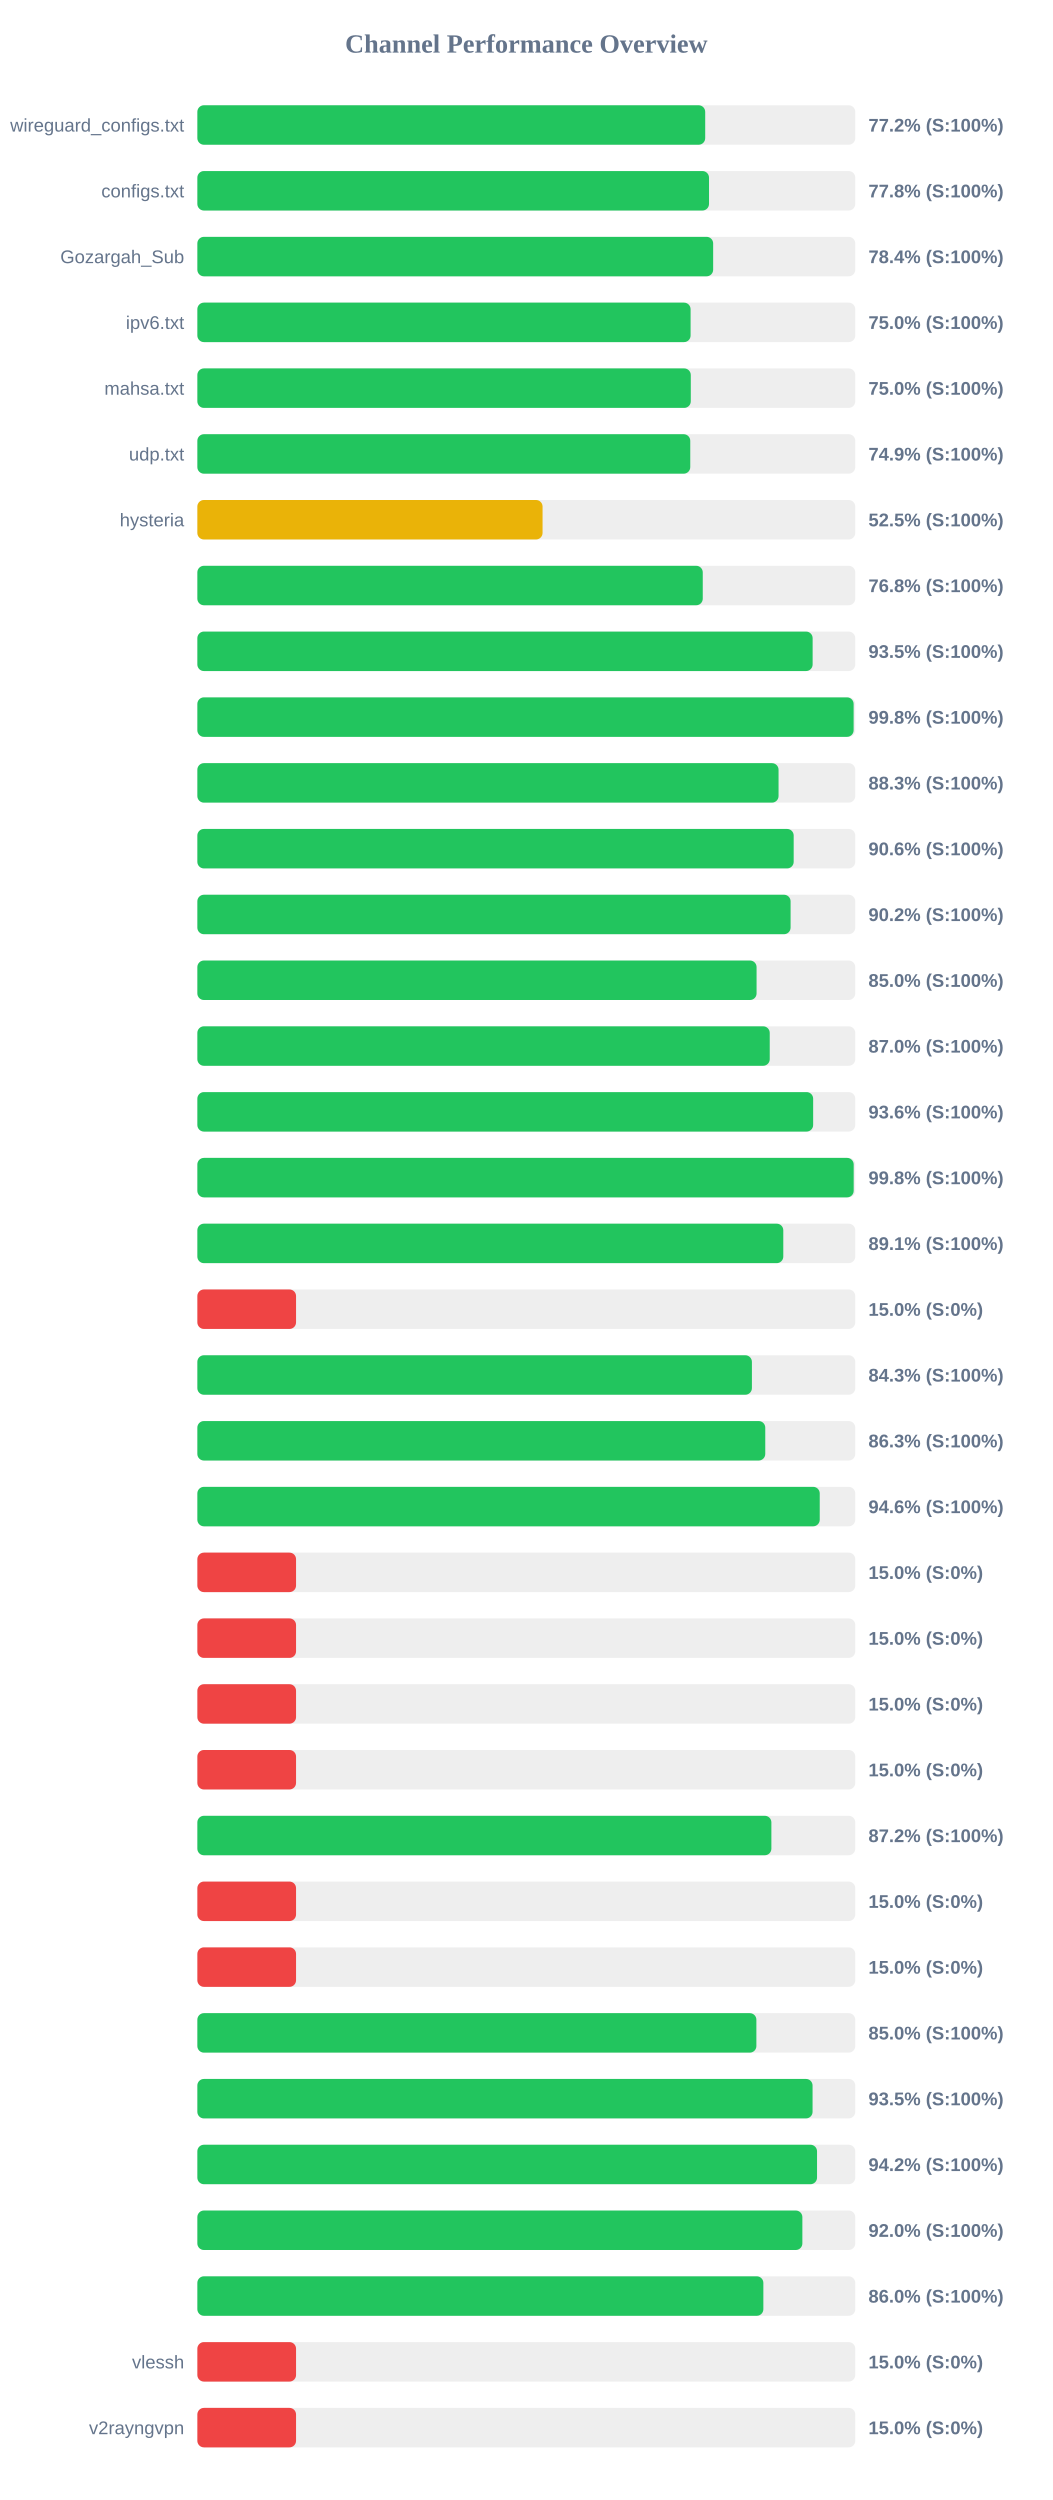
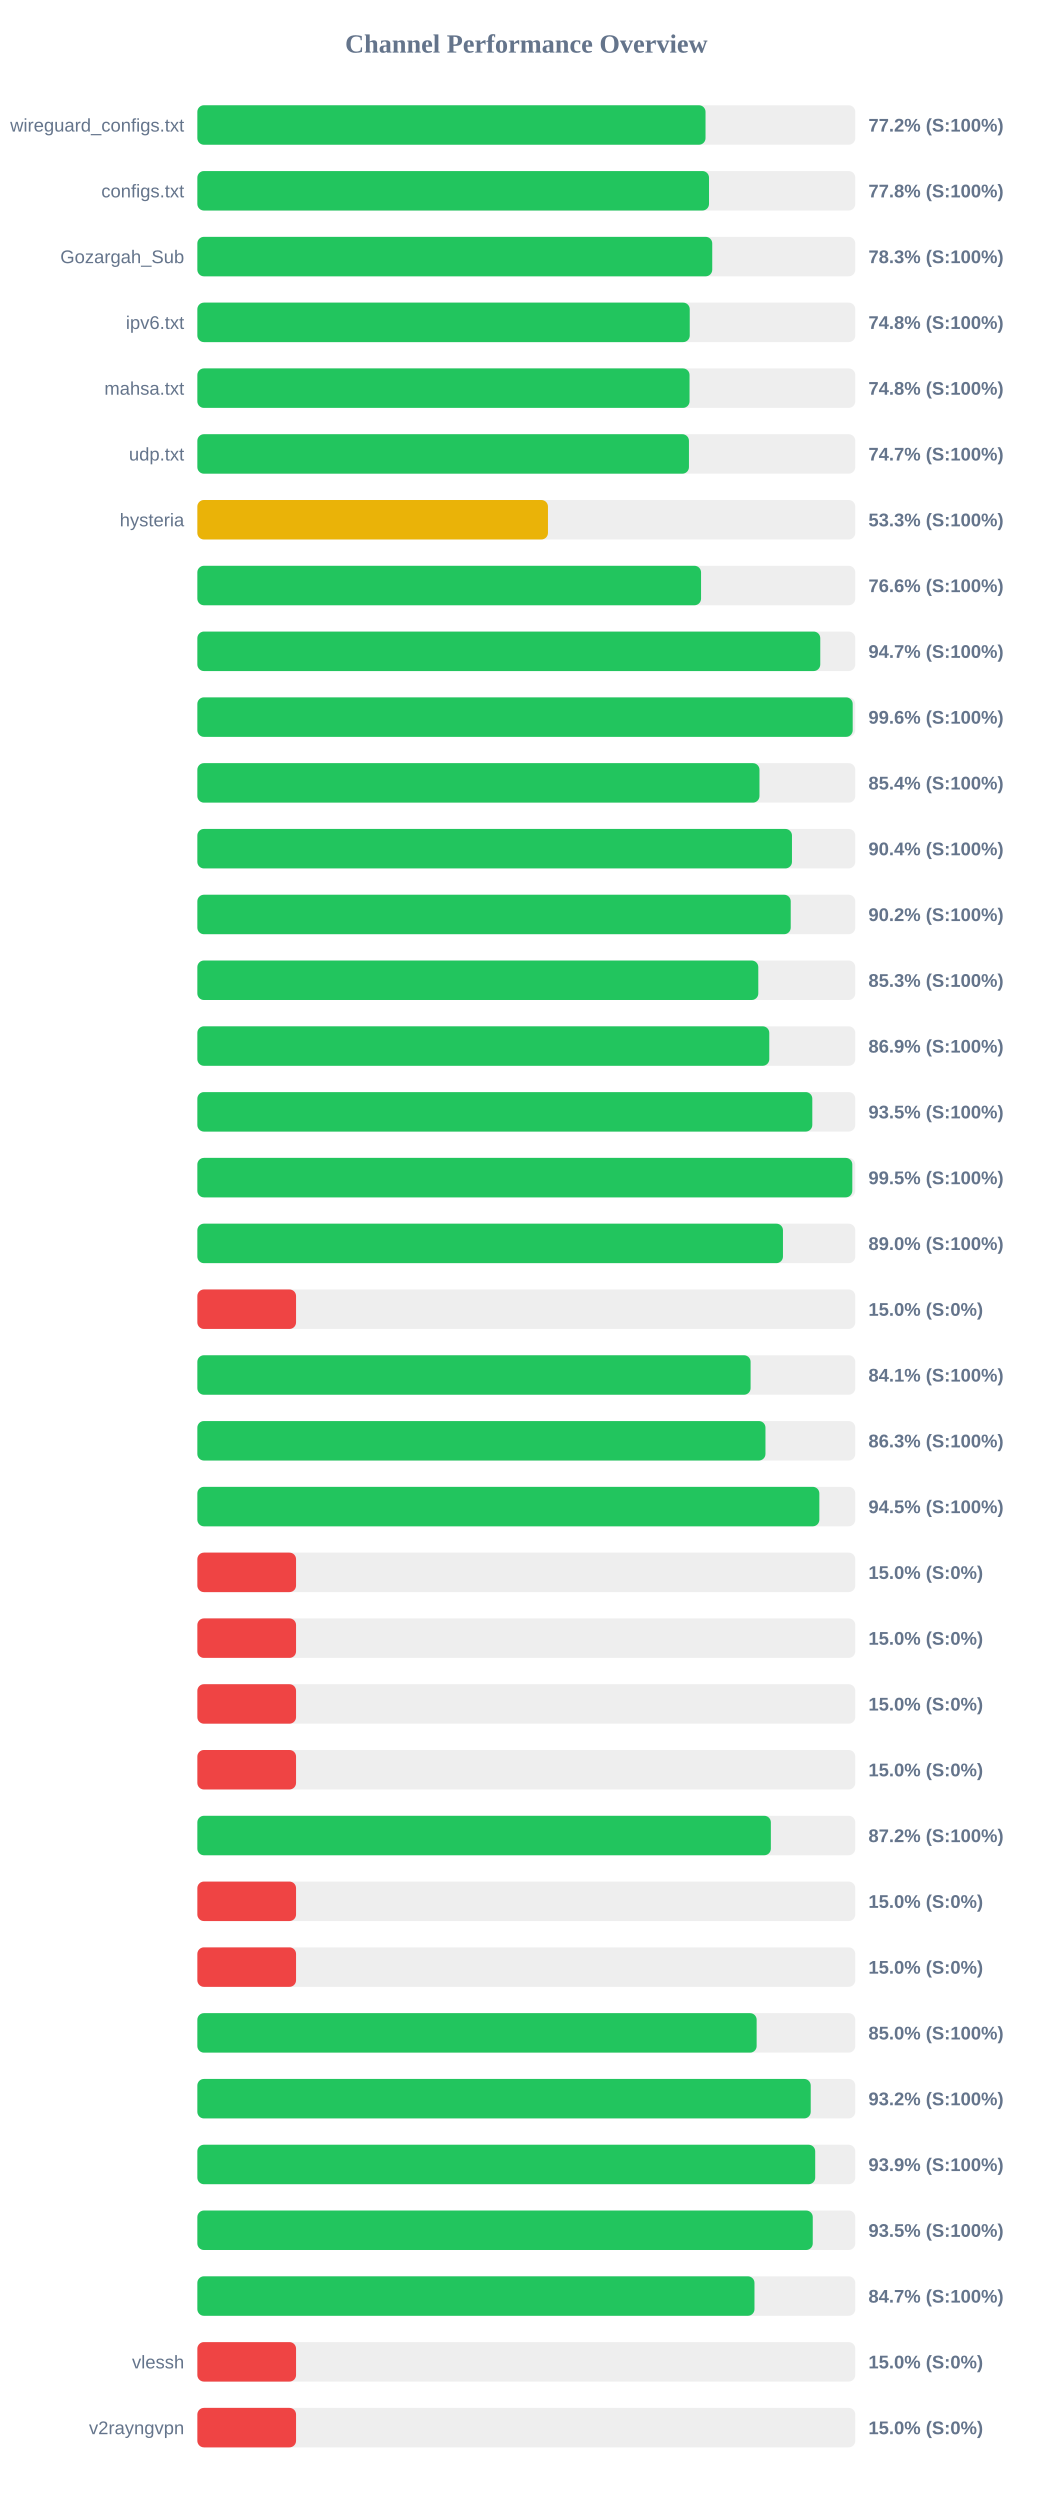
<svg xmlns="http://www.w3.org/2000/svg" width="800" height="1900" version="1.1">
  <style>
        .row { font: 14px Arial; fill: #64748b; }
        .score { font: bold 14px Arial; fill: #64748b; }
    </style>
  <text x="400" y="40" text-anchor="middle" font-size="20px" font-weight="bold" fill="#64748b">Channel Performance Overview</text>
  <rect x="150" y="80" width="500" height="30" fill="#eee" rx="5" />
-   <rect x="150" y="80" width="385.95" height="30" fill="#22c55e" rx="5" />
+   <rect x="150" y="80" width="386.2" height="30" fill="#22c55e" rx="5" />
  <text x="140" y="100" text-anchor="end" class="row">wireguard_configs.txt</text>
  <text x="660" y="100" text-anchor="start" class="score">77.2% (S:100%)</text>
  <rect x="150" y="130" width="500" height="30" fill="#eee" rx="5" />
  <rect x="150" y="130" width="388.85" height="30" fill="#22c55e" rx="5" />
  <text x="140" y="150" text-anchor="end" class="row">configs.txt</text>
  <text x="660" y="150" text-anchor="start" class="score">77.8% (S:100%)</text>
  <rect x="150" y="180" width="500" height="30" fill="#eee" rx="5" />
-   <rect x="150" y="180" width="392.0" height="30" fill="#22c55e" rx="5" />
+   <rect x="150" y="180" width="391.3" height="30" fill="#22c55e" rx="5" />
  <text x="140" y="200" text-anchor="end" class="row">Gozargah_Sub</text>
-   <text x="660" y="200" text-anchor="start" class="score">78.4% (S:100%)</text>
+   <text x="660" y="200" text-anchor="start" class="score">78.3% (S:100%)</text>
  <rect x="150" y="230" width="500" height="30" fill="#eee" rx="5" />
-   <rect x="150" y="230" width="374.85" height="30" fill="#22c55e" rx="5" />
+   <rect x="150" y="230" width="374.2" height="30" fill="#22c55e" rx="5" />
  <text x="140" y="250" text-anchor="end" class="row">ipv6.txt</text>
-   <text x="660" y="250" text-anchor="start" class="score">75.0% (S:100%)</text>
+   <text x="660" y="250" text-anchor="start" class="score">74.8% (S:100%)</text>
  <rect x="150" y="280" width="500" height="30" fill="#eee" rx="5" />
-   <rect x="150" y="280" width="375.0" height="30" fill="#22c55e" rx="5" />
+   <rect x="150" y="280" width="374.05" height="30" fill="#22c55e" rx="5" />
  <text x="140" y="300" text-anchor="end" class="row">mahsa.txt</text>
-   <text x="660" y="300" text-anchor="start" class="score">75.0% (S:100%)</text>
+   <text x="660" y="300" text-anchor="start" class="score">74.8% (S:100%)</text>
  <rect x="150" y="330" width="500" height="30" fill="#eee" rx="5" />
-   <rect x="150" y="330" width="374.6" height="30" fill="#22c55e" rx="5" />
+   <rect x="150" y="330" width="373.6" height="30" fill="#22c55e" rx="5" />
  <text x="140" y="350" text-anchor="end" class="row">udp.txt</text>
-   <text x="660" y="350" text-anchor="start" class="score">74.9% (S:100%)</text>
+   <text x="660" y="350" text-anchor="start" class="score">74.7% (S:100%)</text>
  <rect x="150" y="380" width="500" height="30" fill="#eee" rx="5" />
-   <rect x="150" y="380" width="262.35" height="30" fill="#eab308" rx="5" />
+   <rect x="150" y="380" width="266.45" height="30" fill="#eab308" rx="5" />
  <text x="140" y="400" text-anchor="end" class="row">hysteria</text>
-   <text x="660" y="400" text-anchor="start" class="score">52.5% (S:100%)</text>
+   <text x="660" y="400" text-anchor="start" class="score">53.3% (S:100%)</text>
  <rect x="150" y="430" width="500" height="30" fill="#eee" rx="5" />
-   <rect x="150" y="430" width="384.1" height="30" fill="#22c55e" rx="5" />
+   <rect x="150" y="430" width="382.8" height="30" fill="#22c55e" rx="5" />
  <text x="140" y="450" text-anchor="end" class="row" />
-   <text x="660" y="450" text-anchor="start" class="score">76.8% (S:100%)</text>
+   <text x="660" y="450" text-anchor="start" class="score">76.6% (S:100%)</text>
  <rect x="150" y="480" width="500" height="30" fill="#eee" rx="5" />
-   <rect x="150" y="480" width="467.6" height="30" fill="#22c55e" rx="5" />
+   <rect x="150" y="480" width="473.4" height="30" fill="#22c55e" rx="5" />
  <text x="140" y="500" text-anchor="end" class="row" />
-   <text x="660" y="500" text-anchor="start" class="score">93.5% (S:100%)</text>
+   <text x="660" y="500" text-anchor="start" class="score">94.7% (S:100%)</text>
  <rect x="150" y="530" width="500" height="30" fill="#eee" rx="5" />
-   <rect x="150" y="530" width="498.75" height="30" fill="#22c55e" rx="5" />
+   <rect x="150" y="530" width="498.05" height="30" fill="#22c55e" rx="5" />
  <text x="140" y="550" text-anchor="end" class="row" />
-   <text x="660" y="550" text-anchor="start" class="score">99.8% (S:100%)</text>
+   <text x="660" y="550" text-anchor="start" class="score">99.6% (S:100%)</text>
  <rect x="150" y="580" width="500" height="30" fill="#eee" rx="5" />
-   <rect x="150" y="580" width="441.7" height="30" fill="#22c55e" rx="5" />
+   <rect x="150" y="580" width="427.2" height="30" fill="#22c55e" rx="5" />
  <text x="140" y="600" text-anchor="end" class="row" />
-   <text x="660" y="600" text-anchor="start" class="score">88.3% (S:100%)</text>
+   <text x="660" y="600" text-anchor="start" class="score">85.4% (S:100%)</text>
  <rect x="150" y="630" width="500" height="30" fill="#eee" rx="5" />
-   <rect x="150" y="630" width="453.2" height="30" fill="#22c55e" rx="5" />
+   <rect x="150" y="630" width="451.9" height="30" fill="#22c55e" rx="5" />
  <text x="140" y="650" text-anchor="end" class="row" />
-   <text x="660" y="650" text-anchor="start" class="score">90.6% (S:100%)</text>
+   <text x="660" y="650" text-anchor="start" class="score">90.4% (S:100%)</text>
  <rect x="150" y="680" width="500" height="30" fill="#eee" rx="5" />
-   <rect x="150" y="680" width="450.85" height="30" fill="#22c55e" rx="5" />
+   <rect x="150" y="680" width="450.95" height="30" fill="#22c55e" rx="5" />
  <text x="140" y="700" text-anchor="end" class="row" />
  <text x="660" y="700" text-anchor="start" class="score">90.2% (S:100%)</text>
  <rect x="150" y="730" width="500" height="30" fill="#eee" rx="5" />
-   <rect x="150" y="730" width="425.0" height="30" fill="#22c55e" rx="5" />
+   <rect x="150" y="730" width="426.3" height="30" fill="#22c55e" rx="5" />
  <text x="140" y="750" text-anchor="end" class="row" />
-   <text x="660" y="750" text-anchor="start" class="score">85.0% (S:100%)</text>
+   <text x="660" y="750" text-anchor="start" class="score">85.3% (S:100%)</text>
  <rect x="150" y="780" width="500" height="30" fill="#eee" rx="5" />
-   <rect x="150" y="780" width="435.0" height="30" fill="#22c55e" rx="5" />
+   <rect x="150" y="780" width="434.65" height="30" fill="#22c55e" rx="5" />
  <text x="140" y="800" text-anchor="end" class="row" />
-   <text x="660" y="800" text-anchor="start" class="score">87.0% (S:100%)</text>
+   <text x="660" y="800" text-anchor="start" class="score">86.9% (S:100%)</text>
  <rect x="150" y="830" width="500" height="30" fill="#eee" rx="5" />
-   <rect x="150" y="830" width="468.0" height="30" fill="#22c55e" rx="5" />
+   <rect x="150" y="830" width="467.35" height="30" fill="#22c55e" rx="5" />
  <text x="140" y="850" text-anchor="end" class="row" />
-   <text x="660" y="850" text-anchor="start" class="score">93.6% (S:100%)</text>
+   <text x="660" y="850" text-anchor="start" class="score">93.5% (S:100%)</text>
  <rect x="150" y="880" width="500" height="30" fill="#eee" rx="5" />
-   <rect x="150" y="880" width="498.8" height="30" fill="#22c55e" rx="5" />
+   <rect x="150" y="880" width="497.75" height="30" fill="#22c55e" rx="5" />
  <text x="140" y="900" text-anchor="end" class="row" />
-   <text x="660" y="900" text-anchor="start" class="score">99.8% (S:100%)</text>
+   <text x="660" y="900" text-anchor="start" class="score">99.5% (S:100%)</text>
  <rect x="150" y="930" width="500" height="30" fill="#eee" rx="5" />
-   <rect x="150" y="930" width="445.3" height="30" fill="#22c55e" rx="5" />
+   <rect x="150" y="930" width="445.05" height="30" fill="#22c55e" rx="5" />
  <text x="140" y="950" text-anchor="end" class="row" />
-   <text x="660" y="950" text-anchor="start" class="score">89.1% (S:100%)</text>
+   <text x="660" y="950" text-anchor="start" class="score">89.0% (S:100%)</text>
  <rect x="150" y="980" width="500" height="30" fill="#eee" rx="5" />
  <rect x="150" y="980" width="75.0" height="30" fill="#ef4444" rx="5" />
  <text x="140" y="1000" text-anchor="end" class="row" />
  <text x="660" y="1000" text-anchor="start" class="score">15.0% (S:0%)</text>
  <rect x="150" y="1030" width="500" height="30" fill="#eee" rx="5" />
-   <rect x="150" y="1030" width="421.45" height="30" fill="#22c55e" rx="5" />
+   <rect x="150" y="1030" width="420.45" height="30" fill="#22c55e" rx="5" />
  <text x="140" y="1050" text-anchor="end" class="row" />
-   <text x="660" y="1050" text-anchor="start" class="score">84.3% (S:100%)</text>
+   <text x="660" y="1050" text-anchor="start" class="score">84.1% (S:100%)</text>
  <rect x="150" y="1080" width="500" height="30" fill="#eee" rx="5" />
-   <rect x="150" y="1080" width="431.6" height="30" fill="#22c55e" rx="5" />
+   <rect x="150" y="1080" width="431.75" height="30" fill="#22c55e" rx="5" />
  <text x="140" y="1100" text-anchor="end" class="row" />
  <text x="660" y="1100" text-anchor="start" class="score">86.3% (S:100%)</text>
  <rect x="150" y="1130" width="500" height="30" fill="#eee" rx="5" />
-   <rect x="150" y="1130" width="473.0" height="30" fill="#22c55e" rx="5" />
+   <rect x="150" y="1130" width="472.7" height="30" fill="#22c55e" rx="5" />
  <text x="140" y="1150" text-anchor="end" class="row" />
-   <text x="660" y="1150" text-anchor="start" class="score">94.6% (S:100%)</text>
+   <text x="660" y="1150" text-anchor="start" class="score">94.5% (S:100%)</text>
  <rect x="150" y="1180" width="500" height="30" fill="#eee" rx="5" />
  <rect x="150" y="1180" width="75.0" height="30" fill="#ef4444" rx="5" />
  <text x="140" y="1200" text-anchor="end" class="row" />
  <text x="660" y="1200" text-anchor="start" class="score">15.0% (S:0%)</text>
  <rect x="150" y="1230" width="500" height="30" fill="#eee" rx="5" />
  <rect x="150" y="1230" width="75.0" height="30" fill="#ef4444" rx="5" />
  <text x="140" y="1250" text-anchor="end" class="row" />
  <text x="660" y="1250" text-anchor="start" class="score">15.0% (S:0%)</text>
  <rect x="150" y="1280" width="500" height="30" fill="#eee" rx="5" />
  <rect x="150" y="1280" width="75.0" height="30" fill="#ef4444" rx="5" />
  <text x="140" y="1300" text-anchor="end" class="row" />
  <text x="660" y="1300" text-anchor="start" class="score">15.0% (S:0%)</text>
  <rect x="150" y="1330" width="500" height="30" fill="#eee" rx="5" />
  <rect x="150" y="1330" width="75.0" height="30" fill="#ef4444" rx="5" />
  <text x="140" y="1350" text-anchor="end" class="row" />
  <text x="660" y="1350" text-anchor="start" class="score">15.0% (S:0%)</text>
  <rect x="150" y="1380" width="500" height="30" fill="#eee" rx="5" />
-   <rect x="150" y="1380" width="436.25" height="30" fill="#22c55e" rx="5" />
+   <rect x="150" y="1380" width="435.85" height="30" fill="#22c55e" rx="5" />
  <text x="140" y="1400" text-anchor="end" class="row" />
  <text x="660" y="1400" text-anchor="start" class="score">87.2% (S:100%)</text>
  <rect x="150" y="1430" width="500" height="30" fill="#eee" rx="5" />
  <rect x="150" y="1430" width="75.0" height="30" fill="#ef4444" rx="5" />
  <text x="140" y="1450" text-anchor="end" class="row" />
  <text x="660" y="1450" text-anchor="start" class="score">15.0% (S:0%)</text>
  <rect x="150" y="1480" width="500" height="30" fill="#eee" rx="5" />
  <rect x="150" y="1480" width="75.0" height="30" fill="#ef4444" rx="5" />
  <text x="140" y="1500" text-anchor="end" class="row" />
  <text x="660" y="1500" text-anchor="start" class="score">15.0% (S:0%)</text>
  <rect x="150" y="1530" width="500" height="30" fill="#eee" rx="5" />
-   <rect x="150" y="1530" width="424.85" height="30" fill="#22c55e" rx="5" />
+   <rect x="150" y="1530" width="425.05" height="30" fill="#22c55e" rx="5" />
  <text x="140" y="1550" text-anchor="end" class="row" />
  <text x="660" y="1550" text-anchor="start" class="score">85.0% (S:100%)</text>
  <rect x="150" y="1580" width="500" height="30" fill="#eee" rx="5" />
-   <rect x="150" y="1580" width="467.55" height="30" fill="#22c55e" rx="5" />
+   <rect x="150" y="1580" width="466.15" height="30" fill="#22c55e" rx="5" />
  <text x="140" y="1600" text-anchor="end" class="row" />
-   <text x="660" y="1600" text-anchor="start" class="score">93.5% (S:100%)</text>
+   <text x="660" y="1600" text-anchor="start" class="score">93.2% (S:100%)</text>
  <rect x="150" y="1630" width="500" height="30" fill="#eee" rx="5" />
-   <rect x="150" y="1630" width="470.95" height="30" fill="#22c55e" rx="5" />
+   <rect x="150" y="1630" width="469.55" height="30" fill="#22c55e" rx="5" />
  <text x="140" y="1650" text-anchor="end" class="row" />
-   <text x="660" y="1650" text-anchor="start" class="score">94.2% (S:100%)</text>
+   <text x="660" y="1650" text-anchor="start" class="score">93.9% (S:100%)</text>
  <rect x="150" y="1680" width="500" height="30" fill="#eee" rx="5" />
-   <rect x="150" y="1680" width="459.8" height="30" fill="#22c55e" rx="5" />
+   <rect x="150" y="1680" width="467.7" height="30" fill="#22c55e" rx="5" />
  <text x="140" y="1700" text-anchor="end" class="row" />
-   <text x="660" y="1700" text-anchor="start" class="score">92.0% (S:100%)</text>
+   <text x="660" y="1700" text-anchor="start" class="score">93.5% (S:100%)</text>
  <rect x="150" y="1730" width="500" height="30" fill="#eee" rx="5" />
-   <rect x="150" y="1730" width="430.15" height="30" fill="#22c55e" rx="5" />
+   <rect x="150" y="1730" width="423.4" height="30" fill="#22c55e" rx="5" />
  <text x="140" y="1750" text-anchor="end" class="row" />
-   <text x="660" y="1750" text-anchor="start" class="score">86.0% (S:100%)</text>
+   <text x="660" y="1750" text-anchor="start" class="score">84.7% (S:100%)</text>
  <rect x="150" y="1780" width="500" height="30" fill="#eee" rx="5" />
  <rect x="150" y="1780" width="75.0" height="30" fill="#ef4444" rx="5" />
  <text x="140" y="1800" text-anchor="end" class="row">vlessh</text>
  <text x="660" y="1800" text-anchor="start" class="score">15.0% (S:0%)</text>
  <rect x="150" y="1830" width="500" height="30" fill="#eee" rx="5" />
  <rect x="150" y="1830" width="75.0" height="30" fill="#ef4444" rx="5" />
  <text x="140" y="1850" text-anchor="end" class="row">v2rayngvpn</text>
  <text x="660" y="1850" text-anchor="start" class="score">15.0% (S:0%)</text>
</svg>
